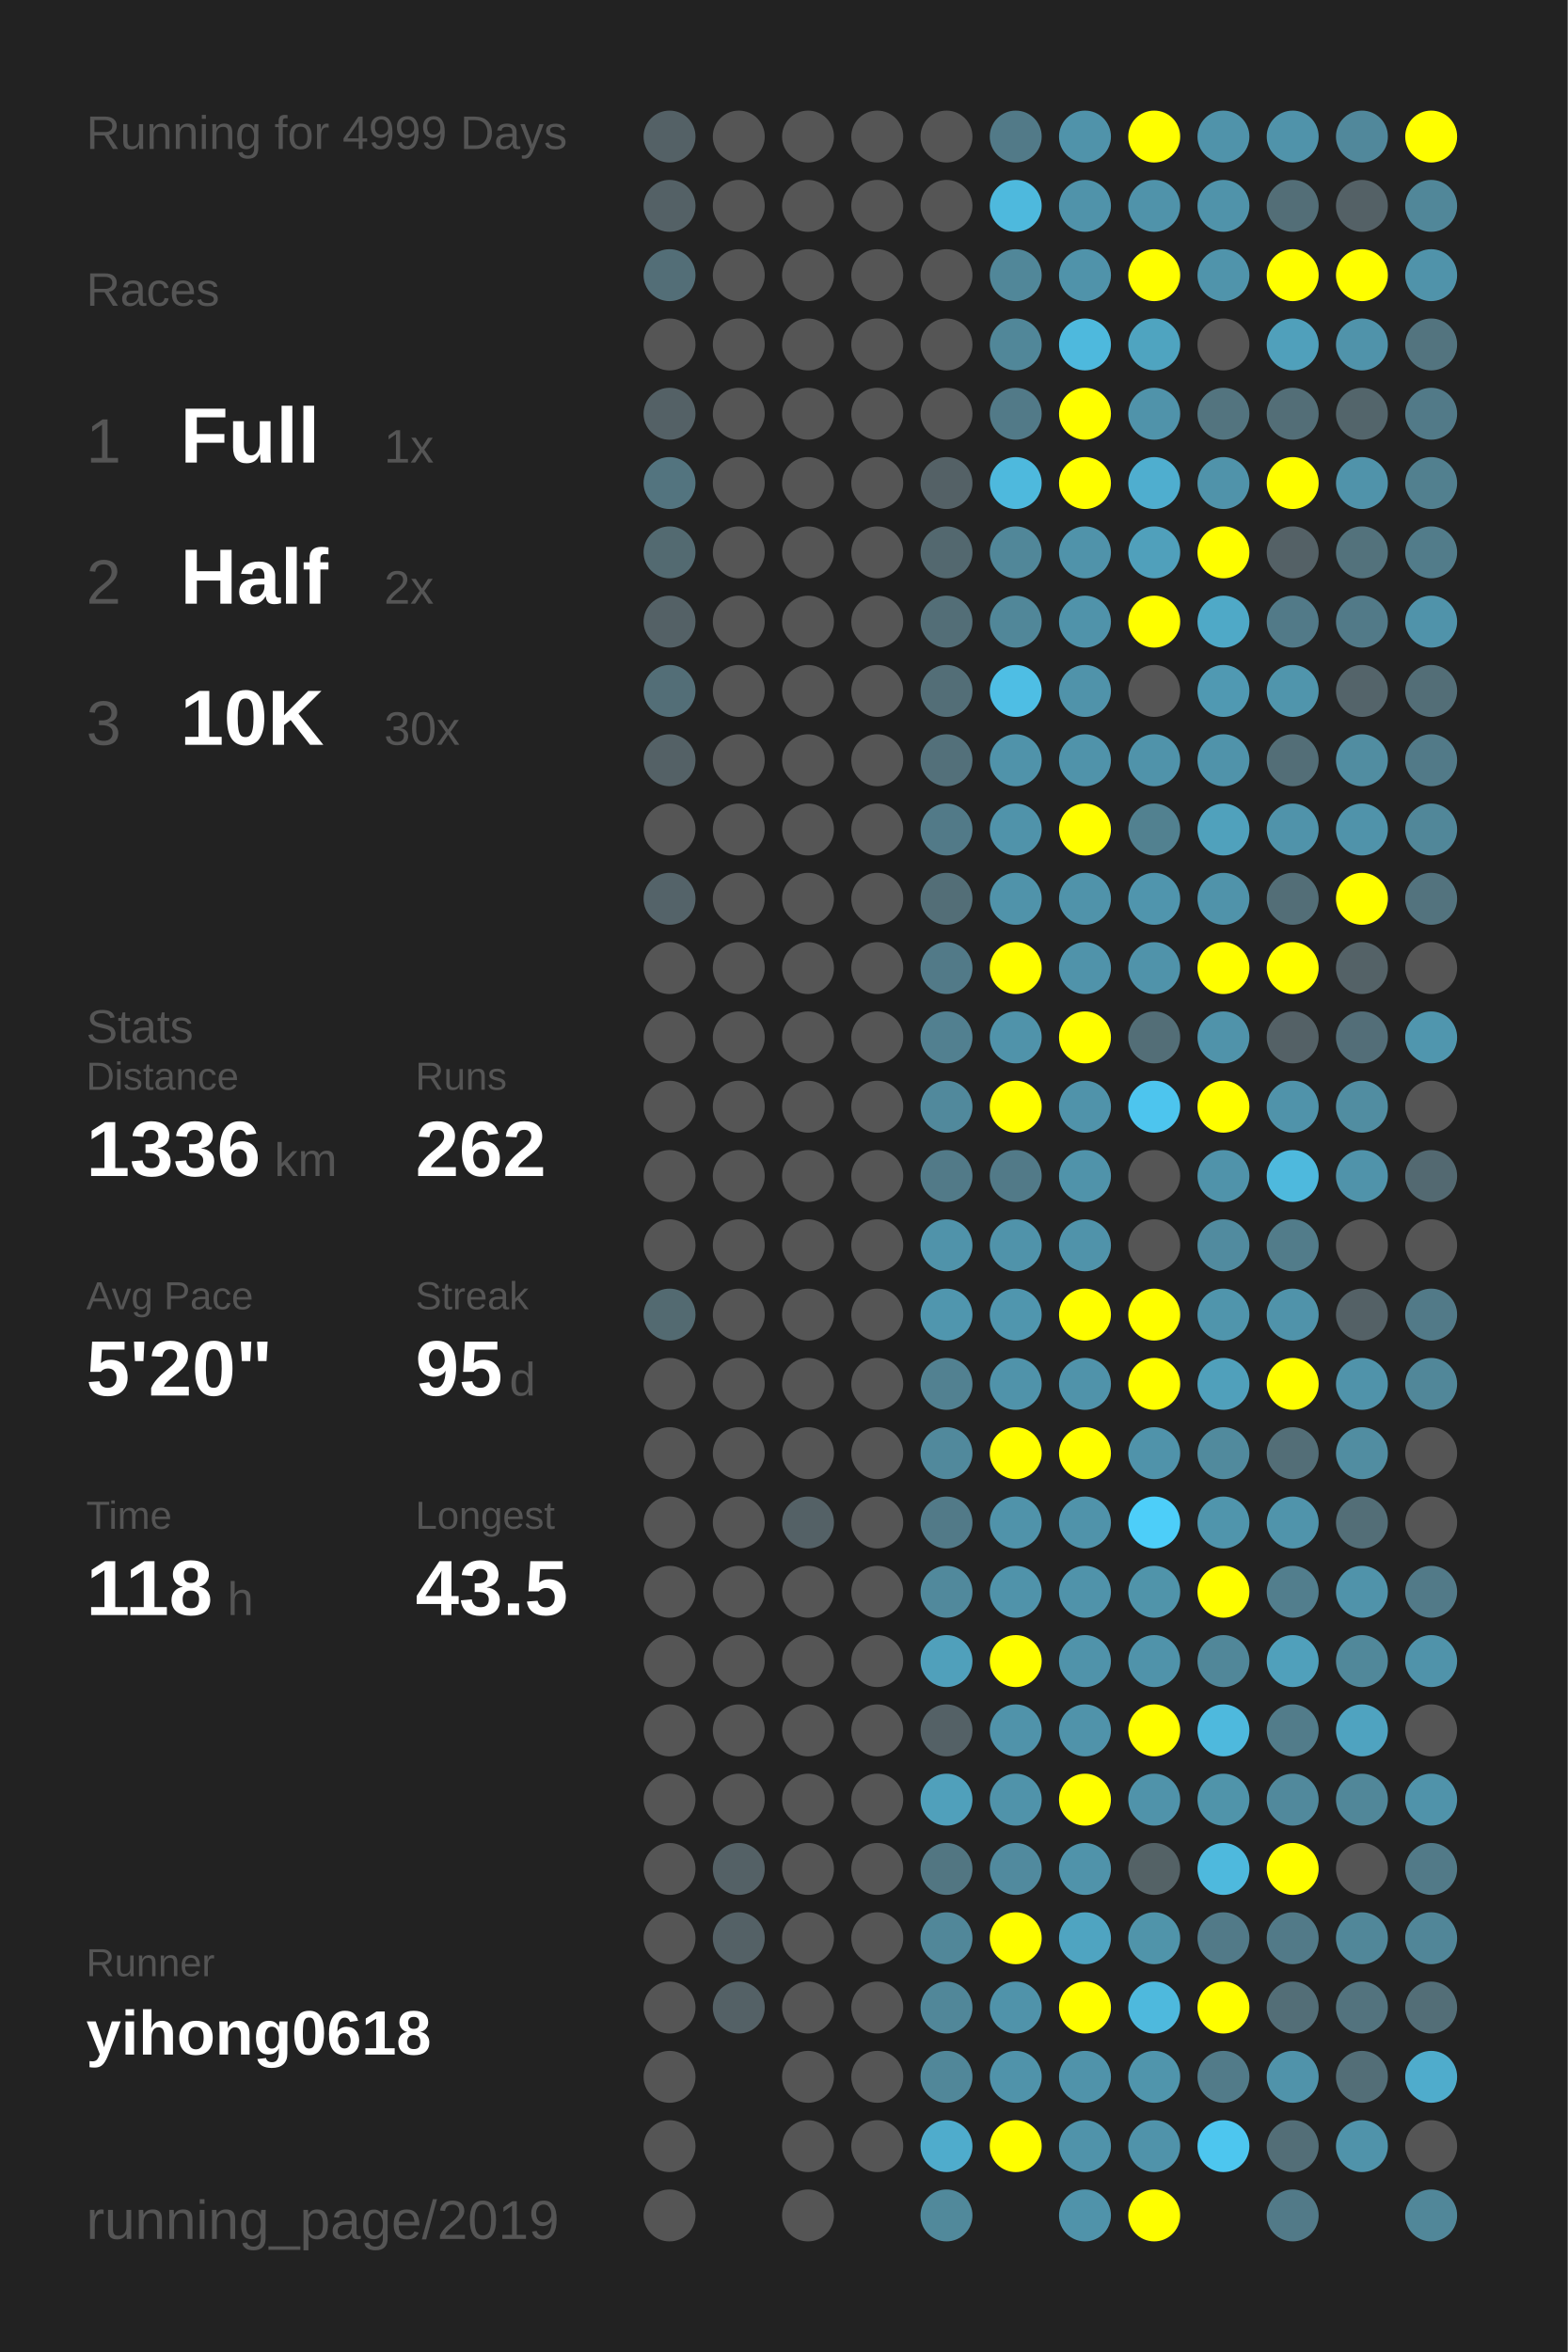
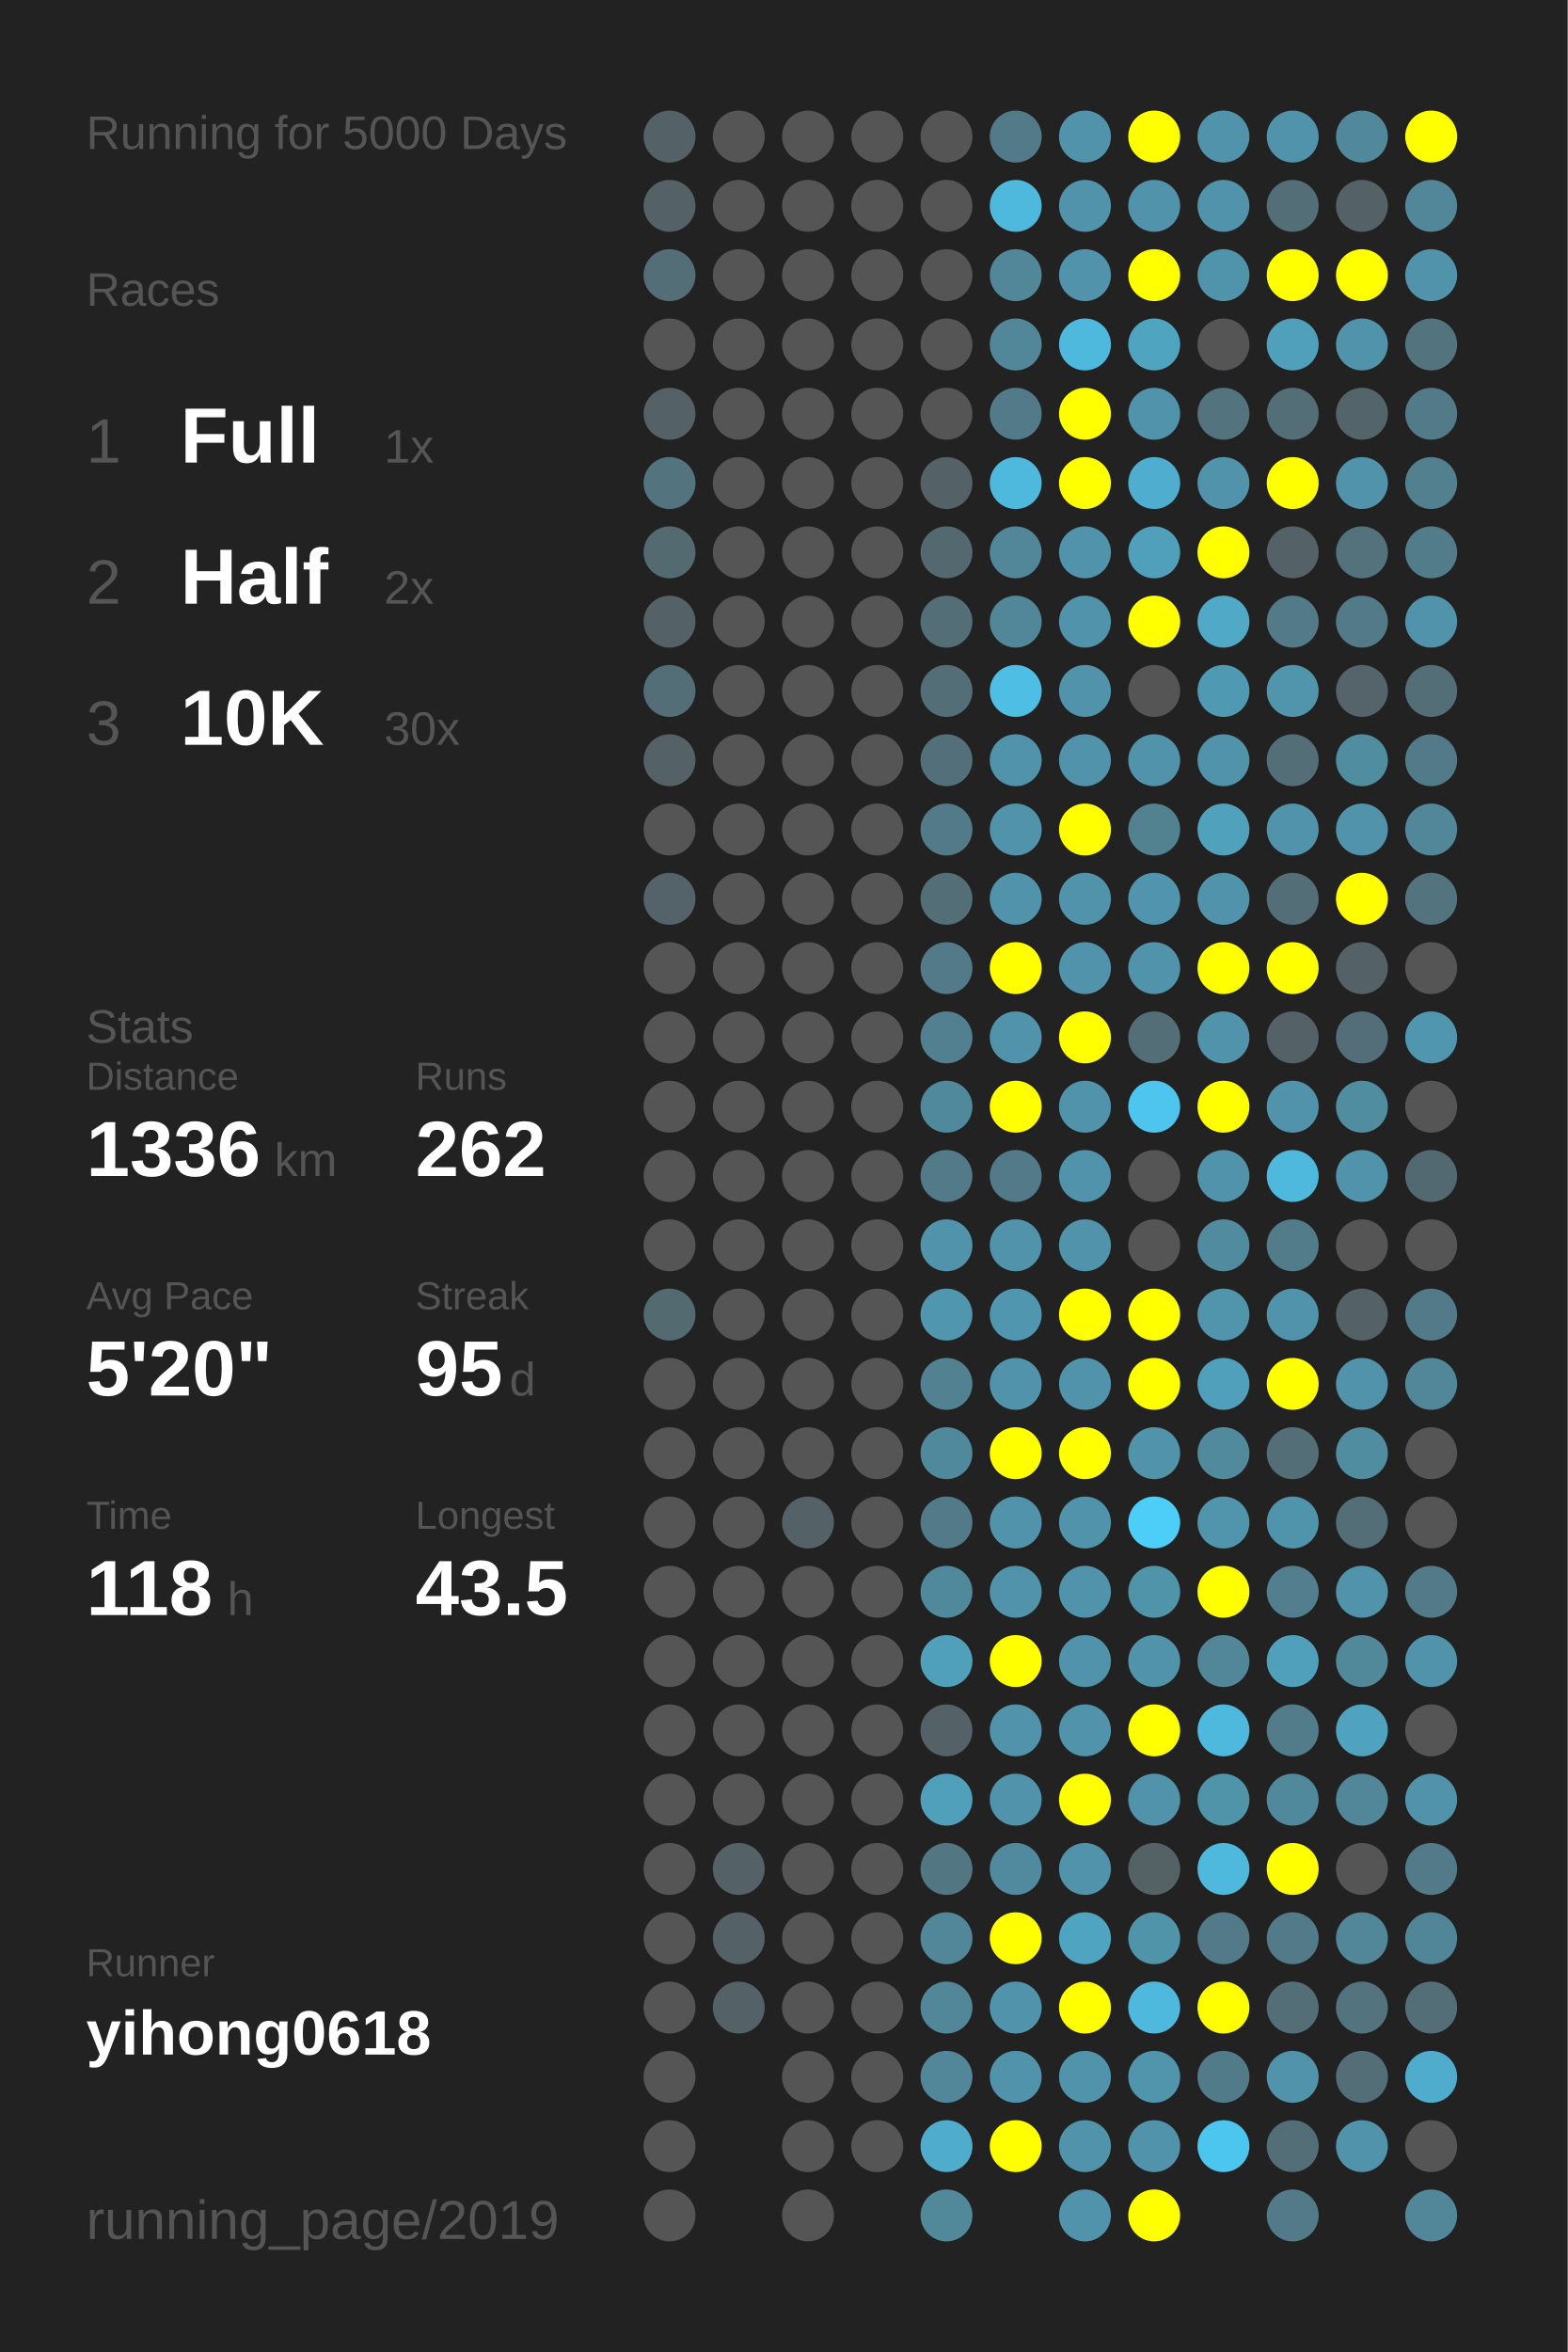
<svg xmlns="http://www.w3.org/2000/svg" baseProfile="full" height="300mm" version="1.1" viewBox="0,0,200,300" width="200mm">
  <defs />
  <rect fill="#222222" height="300" width="200" x="0" y="0" />
-   <text fill="#555555" style="font-size:6px; font-family:Arial;" x="11" y="19">Running for 4999 Days</text>
+   <text fill="#555555" style="font-size:6px; font-family:Arial;" x="11" y="19">Running for 5000 Days</text>
  <text fill="#555555" style="font-size:6px; font-family:Arial;" x="11" y="39">Races</text>
  <text fill="#555555" style="font-size:8px; font-family:Arial;" x="11" y="59">1</text>
  <text fill="#FFFFFF" style="font-size:10px; font-family:Arial; font-weight:bold;" x="23" y="59">Full</text>
  <text fill="#555555" style="font-size:6px; font-family:Arial;" x="49" y="59">1x</text>
  <text fill="#555555" style="font-size:8px; font-family:Arial;" x="11" y="77">2</text>
  <text fill="#FFFFFF" style="font-size:10px; font-family:Arial; font-weight:bold;" x="23" y="77">Half</text>
  <text fill="#555555" style="font-size:6px; font-family:Arial;" x="49" y="77">2x</text>
  <text fill="#555555" style="font-size:8px; font-family:Arial;" x="11" y="95">3</text>
  <text fill="#FFFFFF" style="font-size:10px; font-family:Arial; font-weight:bold;" x="23" y="95">10K</text>
  <text fill="#555555" style="font-size:6px; font-family:Arial;" x="49" y="95">30x</text>
  <text fill="#555555" style="font-size:6px; font-family:Arial;" x="11" y="133">Stats</text>
  <text fill="#555555" style="font-size:5px; font-family:Arial;" x="11" y="139">Distance</text>
  <text fill="#FFFFFF" style="font-size:10px; font-family:Arial; font-weight:bold;" x="11" y="150">1336</text>
  <text fill="#555555" style="font-size:6px; font-family:Arial;" x="35" y="150">km</text>
  <text fill="#555555" style="font-size:5px; font-family:Arial;" x="53" y="139">Runs</text>
  <text fill="#FFFFFF" style="font-size:10px; font-family:Arial; font-weight:bold;" x="53" y="150">262</text>
  <text fill="#555555" style="font-size:5px; font-family:Arial;" x="11" y="167">Avg Pace</text>
  <text fill="#FFFFFF" style="font-size:10px; font-family:Arial; font-weight:bold;" x="11" y="178">5'20"</text>
  <text fill="#555555" style="font-size:5px; font-family:Arial;" x="53" y="167">Streak</text>
  <text fill="#FFFFFF" style="font-size:10px; font-family:Arial; font-weight:bold;" x="53" y="178">95</text>
  <text fill="#555555" style="font-size:6px; font-family:Arial;" x="65" y="178">d</text>
  <text fill="#555555" style="font-size:5px; font-family:Arial;" x="11" y="195">Time</text>
  <text fill="#FFFFFF" style="font-size:10px; font-family:Arial; font-weight:bold;" x="11" y="206">118</text>
  <text fill="#555555" style="font-size:6px; font-family:Arial;" x="29" y="206">h</text>
  <text fill="#555555" style="font-size:5px; font-family:Arial;" x="53" y="195">Longest</text>
  <text fill="#FFFFFF" style="font-size:10px; font-family:Arial; font-weight:bold;" x="53" y="206">43.5</text>
  <text fill="#555555" style="font-size:5px; font-family:Arial;" x="11" y="252.065">Runner</text>
  <text fill="#FFFFFF" style="font-size:8px; font-family:Arial; font-weight:bold;" x="11" y="262.065">yihong0618</text>
  <text fill="#555555" style="font-size:7px; font-family:Arial;" x="11" y="285.581">running_page/2019</text>
  <circle cx="85.417" cy="17.419" fill="#546166" r="3.312" />
  <circle cx="85.417" cy="26.258" fill="#546166" r="3.312" />
  <circle cx="85.417" cy="35.097" fill="#536e77" r="3.312" />
  <circle cx="85.417" cy="43.935" fill="#555555" r="3.312" />
  <circle cx="85.417" cy="52.774" fill="#546166" r="3.312" />
  <circle cx="85.417" cy="61.613" fill="#53747f" r="3.312" />
  <circle cx="85.417" cy="70.452" fill="#536a71" r="3.312" />
  <circle cx="85.417" cy="79.29" fill="#546166" r="3.312" />
  <circle cx="85.417" cy="88.129" fill="#536e77" r="3.312" />
  <circle cx="85.417" cy="96.968" fill="#546166" r="3.312" />
  <circle cx="85.417" cy="105.806" fill="#555555" r="3.312" />
  <circle cx="85.417" cy="114.645" fill="#546369" r="3.312" />
  <circle cx="85.417" cy="123.484" fill="#555555" r="3.312" />
  <circle cx="85.417" cy="132.323" fill="#555555" r="3.312" />
  <circle cx="85.417" cy="141.161" fill="#555555" r="3.312" />
  <circle cx="85.417" cy="150" fill="#555555" r="3.312" />
  <circle cx="85.417" cy="158.839" fill="#555555" r="3.312" />
  <circle cx="85.417" cy="167.677" fill="#536a71" r="3.312" />
  <circle cx="85.417" cy="176.516" fill="#555555" r="3.312" />
  <circle cx="85.417" cy="185.355" fill="#555555" r="3.312" />
  <circle cx="85.417" cy="194.194" fill="#555555" r="3.312" />
  <circle cx="85.417" cy="203.032" fill="#555555" r="3.312" />
  <circle cx="85.417" cy="211.871" fill="#555555" r="3.312" />
  <circle cx="85.417" cy="220.71" fill="#555555" r="3.312" />
  <circle cx="85.417" cy="229.548" fill="#555555" r="3.312" />
  <circle cx="85.417" cy="238.387" fill="#555555" r="3.312" />
  <circle cx="85.417" cy="247.226" fill="#555555" r="3.312" />
  <circle cx="85.417" cy="256.065" fill="#555555" r="3.312" />
  <circle cx="85.417" cy="264.903" fill="#555555" r="3.312" />
  <circle cx="85.417" cy="273.742" fill="#555555" r="3.312" />
  <circle cx="85.417" cy="282.581" fill="#555555" r="3.312" />
  <circle cx="94.25" cy="17.419" fill="#555555" r="3.312" />
  <circle cx="94.25" cy="26.258" fill="#555555" r="3.312" />
  <circle cx="94.25" cy="35.097" fill="#555555" r="3.312" />
  <circle cx="94.25" cy="43.935" fill="#555555" r="3.312" />
  <circle cx="94.25" cy="52.774" fill="#555555" r="3.312" />
  <circle cx="94.25" cy="61.613" fill="#555555" r="3.312" />
  <circle cx="94.25" cy="70.452" fill="#555555" r="3.312" />
  <circle cx="94.25" cy="79.29" fill="#555555" r="3.312" />
  <circle cx="94.25" cy="88.129" fill="#555555" r="3.312" />
  <circle cx="94.25" cy="96.968" fill="#555555" r="3.312" />
  <circle cx="94.25" cy="105.806" fill="#555555" r="3.312" />
  <circle cx="94.25" cy="114.645" fill="#555555" r="3.312" />
  <circle cx="94.25" cy="123.484" fill="#555555" r="3.312" />
  <circle cx="94.25" cy="132.323" fill="#555555" r="3.312" />
  <circle cx="94.25" cy="141.161" fill="#555555" r="3.312" />
  <circle cx="94.25" cy="150" fill="#555555" r="3.312" />
  <circle cx="94.25" cy="158.839" fill="#555555" r="3.312" />
  <circle cx="94.25" cy="167.677" fill="#555555" r="3.312" />
  <circle cx="94.25" cy="176.516" fill="#555555" r="3.312" />
  <circle cx="94.25" cy="185.355" fill="#555555" r="3.312" />
  <circle cx="94.25" cy="194.194" fill="#555555" r="3.312" />
  <circle cx="94.25" cy="203.032" fill="#555555" r="3.312" />
  <circle cx="94.25" cy="211.871" fill="#555555" r="3.312" />
  <circle cx="94.25" cy="220.71" fill="#555555" r="3.312" />
  <circle cx="94.25" cy="229.548" fill="#555555" r="3.312" />
  <circle cx="94.25" cy="238.387" fill="#546166" r="3.312" />
  <circle cx="94.25" cy="247.226" fill="#546166" r="3.312" />
  <circle cx="94.25" cy="256.065" fill="#546166" r="3.312" />
  <circle cx="103.083" cy="17.419" fill="#555555" r="3.312" />
  <circle cx="103.083" cy="26.258" fill="#555555" r="3.312" />
  <circle cx="103.083" cy="35.097" fill="#555555" r="3.312" />
  <circle cx="103.083" cy="43.935" fill="#555555" r="3.312" />
  <circle cx="103.083" cy="52.774" fill="#555555" r="3.312" />
  <circle cx="103.083" cy="61.613" fill="#555555" r="3.312" />
  <circle cx="103.083" cy="70.452" fill="#555555" r="3.312" />
  <circle cx="103.083" cy="79.29" fill="#555555" r="3.312" />
  <circle cx="103.083" cy="88.129" fill="#555555" r="3.312" />
  <circle cx="103.083" cy="96.968" fill="#555555" r="3.312" />
  <circle cx="103.083" cy="105.806" fill="#555555" r="3.312" />
  <circle cx="103.083" cy="114.645" fill="#555555" r="3.312" />
  <circle cx="103.083" cy="123.484" fill="#555555" r="3.312" />
  <circle cx="103.083" cy="132.323" fill="#555555" r="3.312" />
  <circle cx="103.083" cy="141.161" fill="#555555" r="3.312" />
  <circle cx="103.083" cy="150" fill="#555555" r="3.312" />
  <circle cx="103.083" cy="158.839" fill="#555555" r="3.312" />
  <circle cx="103.083" cy="167.677" fill="#555555" r="3.312" />
  <circle cx="103.083" cy="176.516" fill="#555555" r="3.312" />
  <circle cx="103.083" cy="185.355" fill="#555555" r="3.312" />
  <circle cx="103.083" cy="194.194" fill="#546166" r="3.312" />
  <circle cx="103.083" cy="203.032" fill="#555555" r="3.312" />
  <circle cx="103.083" cy="211.871" fill="#555555" r="3.312" />
  <circle cx="103.083" cy="220.71" fill="#555555" r="3.312" />
  <circle cx="103.083" cy="229.548" fill="#555555" r="3.312" />
  <circle cx="103.083" cy="238.387" fill="#555555" r="3.312" />
  <circle cx="103.083" cy="247.226" fill="#555555" r="3.312" />
  <circle cx="103.083" cy="256.065" fill="#555555" r="3.312" />
  <circle cx="103.083" cy="264.903" fill="#555555" r="3.312" />
  <circle cx="103.083" cy="273.742" fill="#555555" r="3.312" />
  <circle cx="103.083" cy="282.581" fill="#555555" r="3.312" />
  <circle cx="111.917" cy="17.419" fill="#555555" r="3.312" />
  <circle cx="111.917" cy="26.258" fill="#555555" r="3.312" />
  <circle cx="111.917" cy="35.097" fill="#555555" r="3.312" />
  <circle cx="111.917" cy="43.935" fill="#555555" r="3.312" />
  <circle cx="111.917" cy="52.774" fill="#555555" r="3.312" />
  <circle cx="111.917" cy="61.613" fill="#555555" r="3.312" />
  <circle cx="111.917" cy="70.452" fill="#555555" r="3.312" />
  <circle cx="111.917" cy="79.29" fill="#555555" r="3.312" />
  <circle cx="111.917" cy="88.129" fill="#555555" r="3.312" />
  <circle cx="111.917" cy="96.968" fill="#555555" r="3.312" />
  <circle cx="111.917" cy="105.806" fill="#555555" r="3.312" />
  <circle cx="111.917" cy="114.645" fill="#555555" r="3.312" />
  <circle cx="111.917" cy="123.484" fill="#555555" r="3.312" />
  <circle cx="111.917" cy="132.323" fill="#555555" r="3.312" />
  <circle cx="111.917" cy="141.161" fill="#555555" r="3.312" />
  <circle cx="111.917" cy="150" fill="#555555" r="3.312" />
  <circle cx="111.917" cy="158.839" fill="#555555" r="3.312" />
  <circle cx="111.917" cy="167.677" fill="#555555" r="3.312" />
  <circle cx="111.917" cy="176.516" fill="#555555" r="3.312" />
  <circle cx="111.917" cy="185.355" fill="#555555" r="3.312" />
  <circle cx="111.917" cy="194.194" fill="#555555" r="3.312" />
  <circle cx="111.917" cy="203.032" fill="#555555" r="3.312" />
  <circle cx="111.917" cy="211.871" fill="#555555" r="3.312" />
  <circle cx="111.917" cy="220.71" fill="#555555" r="3.312" />
  <circle cx="111.917" cy="229.548" fill="#555555" r="3.312" />
  <circle cx="111.917" cy="238.387" fill="#555555" r="3.312" />
  <circle cx="111.917" cy="247.226" fill="#555555" r="3.312" />
  <circle cx="111.917" cy="256.065" fill="#555555" r="3.312" />
  <circle cx="111.917" cy="264.903" fill="#555555" r="3.312" />
  <circle cx="111.917" cy="273.742" fill="#555555" r="3.312" />
  <circle cx="120.75" cy="17.419" fill="#555555" r="3.312" />
  <circle cx="120.75" cy="26.258" fill="#555555" r="3.312" />
  <circle cx="120.75" cy="35.097" fill="#555555" r="3.312" />
  <circle cx="120.75" cy="43.935" fill="#555555" r="3.312" />
  <circle cx="120.75" cy="52.774" fill="#555555" r="3.312" />
  <circle cx="120.75" cy="61.613" fill="#546166" r="3.312" />
  <circle cx="120.75" cy="70.452" fill="#53686f" r="3.312" />
  <circle cx="120.75" cy="79.29" fill="#536e77" r="3.312" />
  <circle cx="120.75" cy="88.129" fill="#536e77" r="3.312" />
  <circle cx="120.75" cy="96.968" fill="#53707a" r="3.312" />
  <circle cx="120.75" cy="105.806" fill="#527a88" r="3.312" />
  <circle cx="120.75" cy="114.645" fill="#536e77" r="3.312" />
  <circle cx="120.75" cy="123.484" fill="#527a88" r="3.312" />
  <circle cx="120.75" cy="132.323" fill="#528090" r="3.312" />
  <circle cx="120.75" cy="141.161" fill="#51899c" r="3.312" />
  <circle cx="120.75" cy="150" fill="#527a88" r="3.312" />
  <circle cx="120.75" cy="158.839" fill="#5093aa" r="3.312" />
  <circle cx="120.75" cy="167.677" fill="#5096ae" r="3.312" />
  <circle cx="120.75" cy="176.516" fill="#528191" r="3.312" />
  <circle cx="120.75" cy="185.355" fill="#51899c" r="3.312" />
  <circle cx="120.75" cy="194.194" fill="#527a88" r="3.312" />
  <circle cx="120.75" cy="203.032" fill="#51899c" r="3.312" />
  <circle cx="120.75" cy="211.871" fill="#50a0bb" r="3.312" />
  <circle cx="120.75" cy="220.71" fill="#546166" r="3.312" />
  <circle cx="120.75" cy="229.548" fill="#50a0bb" r="3.312" />
  <circle cx="120.75" cy="238.387" fill="#527682" r="3.312" />
  <circle cx="120.75" cy="247.226" fill="#518799" r="3.312" />
  <circle cx="120.75" cy="256.065" fill="#518799" r="3.312" />
  <circle cx="120.75" cy="264.903" fill="#518799" r="3.312" />
  <circle cx="120.75" cy="273.742" fill="#4faccc" r="3.312" />
  <circle cx="120.75" cy="282.581" fill="#51899b" r="3.312" />
  <circle cx="129.583" cy="17.419" fill="#527a88" r="3.312" />
  <circle cx="129.583" cy="26.258" fill="#4eb9dd" r="3.312" />
  <circle cx="129.583" cy="35.097" fill="#518799" r="3.312" />
  <circle cx="129.583" cy="43.935" fill="#518799" r="3.312" />
  <circle cx="129.583" cy="52.774" fill="#527a88" r="3.312" />
  <circle cx="129.583" cy="61.613" fill="#4eb9dd" r="3.312" />
  <circle cx="129.583" cy="70.452" fill="#518799" r="3.312" />
  <circle cx="129.583" cy="79.29" fill="#518799" r="3.312" />
  <circle cx="129.583" cy="88.129" fill="#4ebee4" r="3.312" />
  <circle cx="129.583" cy="96.968" fill="#5093aa" r="3.312" />
  <circle cx="129.583" cy="105.806" fill="#5093aa" r="3.312" />
  <circle cx="129.583" cy="114.645" fill="#5093aa" r="3.312" />
  <circle cx="129.583" cy="123.484" fill="#FFFF00" r="3.312" />
  <circle cx="129.583" cy="132.323" fill="#5093aa" r="3.312" />
  <circle cx="129.583" cy="141.161" fill="#FFFF00" r="3.312" />
  <circle cx="129.583" cy="150" fill="#527a88" r="3.312" />
  <circle cx="129.583" cy="158.839" fill="#5093aa" r="3.312" />
  <circle cx="129.583" cy="167.677" fill="#5096ae" r="3.312" />
  <circle cx="129.583" cy="176.516" fill="#5093aa" r="3.312" />
  <circle cx="129.583" cy="185.355" fill="#FFFF00" r="3.312" />
  <circle cx="129.583" cy="194.194" fill="#5093aa" r="3.312" />
  <circle cx="129.583" cy="203.032" fill="#5093aa" r="3.312" />
  <circle cx="129.583" cy="211.871" fill="#FFFF00" r="3.312" />
  <circle cx="129.583" cy="220.71" fill="#5093aa" r="3.312" />
  <circle cx="129.583" cy="229.548" fill="#5093aa" r="3.312" />
  <circle cx="129.583" cy="238.387" fill="#518a9e" r="3.312" />
  <circle cx="129.583" cy="247.226" fill="#FFFF00" r="3.312" />
  <circle cx="129.583" cy="256.065" fill="#5093aa" r="3.312" />
  <circle cx="129.583" cy="264.903" fill="#5093aa" r="3.312" />
  <circle cx="129.583" cy="273.742" fill="#FFFF00" r="3.312" />
  <circle cx="138.417" cy="17.419" fill="#5093aa" r="3.312" />
  <circle cx="138.417" cy="26.258" fill="#5093aa" r="3.312" />
  <circle cx="138.417" cy="35.097" fill="#5093aa" r="3.312" />
  <circle cx="138.417" cy="43.935" fill="#4eb9dd" r="3.312" />
  <circle cx="138.417" cy="52.774" fill="#FFFF00" r="3.312" />
  <circle cx="138.417" cy="61.613" fill="#FFFF00" r="3.312" />
  <circle cx="138.417" cy="70.452" fill="#5093aa" r="3.312" />
  <circle cx="138.417" cy="79.29" fill="#5093aa" r="3.312" />
  <circle cx="138.417" cy="88.129" fill="#5093aa" r="3.312" />
  <circle cx="138.417" cy="96.968" fill="#5093aa" r="3.312" />
  <circle cx="138.417" cy="105.806" fill="#FFFF00" r="3.312" />
  <circle cx="138.417" cy="114.645" fill="#5093aa" r="3.312" />
  <circle cx="138.417" cy="123.484" fill="#5093aa" r="3.312" />
  <circle cx="138.417" cy="132.323" fill="#FFFF00" r="3.312" />
  <circle cx="138.417" cy="141.161" fill="#5093aa" r="3.312" />
  <circle cx="138.417" cy="150" fill="#5093aa" r="3.312" />
  <circle cx="138.417" cy="158.839" fill="#5093aa" r="3.312" />
  <circle cx="138.417" cy="167.677" fill="#FFFF00" r="3.312" />
  <circle cx="138.417" cy="176.516" fill="#5093aa" r="3.312" />
  <circle cx="138.417" cy="185.355" fill="#FFFF00" r="3.312" />
  <circle cx="138.417" cy="194.194" fill="#5093aa" r="3.312" />
  <circle cx="138.417" cy="203.032" fill="#5093aa" r="3.312" />
  <circle cx="138.417" cy="211.871" fill="#5093aa" r="3.312" />
  <circle cx="138.417" cy="220.71" fill="#5093aa" r="3.312" />
  <circle cx="138.417" cy="229.548" fill="#FFFF00" r="3.312" />
  <circle cx="138.417" cy="238.387" fill="#5093aa" r="3.312" />
  <circle cx="138.417" cy="247.226" fill="#4fa4c1" r="3.312" />
  <circle cx="138.417" cy="256.065" fill="#FFFF00" r="3.312" />
  <circle cx="138.417" cy="264.903" fill="#5093aa" r="3.312" />
  <circle cx="138.417" cy="273.742" fill="#5093aa" r="3.312" />
  <circle cx="138.417" cy="282.581" fill="#5093aa" r="3.312" />
  <circle cx="147.25" cy="17.419" fill="#FFFF00" r="3.312" />
  <circle cx="147.25" cy="26.258" fill="#5093aa" r="3.312" />
  <circle cx="147.25" cy="35.097" fill="#FFFF00" r="3.312" />
  <circle cx="147.25" cy="43.935" fill="#4fa4c0" r="3.312" />
  <circle cx="147.25" cy="52.774" fill="#5093aa" r="3.312" />
  <circle cx="147.25" cy="61.613" fill="#4faecf" r="3.312" />
  <circle cx="147.25" cy="70.452" fill="#50a0bb" r="3.312" />
  <circle cx="147.25" cy="79.29" fill="#FFFF00" r="3.312" />
  <circle cx="147.25" cy="88.129" fill="#555555" r="3.312" />
  <circle cx="147.25" cy="96.968" fill="#5093aa" r="3.312" />
  <circle cx="147.25" cy="105.806" fill="#528190" r="3.312" />
  <circle cx="147.25" cy="114.645" fill="#5095ad" r="3.312" />
  <circle cx="147.25" cy="123.484" fill="#5093aa" r="3.312" />
  <circle cx="147.25" cy="132.323" fill="#536e77" r="3.312" />
  <circle cx="147.25" cy="141.161" fill="#4dc5ee" r="3.312" />
  <circle cx="147.25" cy="150" fill="#555555" r="3.312" />
  <circle cx="147.25" cy="158.839" fill="#555555" r="3.312" />
  <circle cx="147.25" cy="167.677" fill="#FFFF00" r="3.312" />
  <circle cx="147.25" cy="176.516" fill="#FFFF00" r="3.312" />
  <circle cx="147.25" cy="185.355" fill="#5093aa" r="3.312" />
  <circle cx="147.25" cy="194.194" fill="#4dcef9" r="3.312" />
  <circle cx="147.25" cy="203.032" fill="#5094aa" r="3.312" />
  <circle cx="147.25" cy="211.871" fill="#5093aa" r="3.312" />
  <circle cx="147.25" cy="220.71" fill="#FFFF00" r="3.312" />
  <circle cx="147.25" cy="229.548" fill="#5093aa" r="3.312" />
  <circle cx="147.25" cy="238.387" fill="#546266" r="3.312" />
  <circle cx="147.25" cy="247.226" fill="#5094aa" r="3.312" />
  <circle cx="147.25" cy="256.065" fill="#4eb9dd" r="3.312" />
  <circle cx="147.25" cy="264.903" fill="#5095ac" r="3.312" />
  <circle cx="147.25" cy="273.742" fill="#5093aa" r="3.312" />
  <circle cx="147.25" cy="282.581" fill="#FFFF00" r="3.312" />
  <circle cx="156.083" cy="17.419" fill="#5093aa" r="3.312" />
  <circle cx="156.083" cy="26.258" fill="#5093aa" r="3.312" />
  <circle cx="156.083" cy="35.097" fill="#5094ab" r="3.312" />
  <circle cx="156.083" cy="43.935" fill="#555555" r="3.312" />
  <circle cx="156.083" cy="52.774" fill="#53747f" r="3.312" />
  <circle cx="156.083" cy="61.613" fill="#5093aa" r="3.312" />
  <circle cx="156.083" cy="70.452" fill="#FFFF00" r="3.312" />
  <circle cx="156.083" cy="79.29" fill="#4fa9c7" r="3.312" />
  <circle cx="156.083" cy="88.129" fill="#5099b2" r="3.312" />
  <circle cx="156.083" cy="96.968" fill="#5093aa" r="3.312" />
  <circle cx="156.083" cy="105.806" fill="#50a1bc" r="3.312" />
  <circle cx="156.083" cy="114.645" fill="#5093aa" r="3.312" />
  <circle cx="156.083" cy="123.484" fill="#FFFF00" r="3.312" />
  <circle cx="156.083" cy="132.323" fill="#5093aa" r="3.312" />
  <circle cx="156.083" cy="141.161" fill="#FFFF00" r="3.312" />
  <circle cx="156.083" cy="150" fill="#5093aa" r="3.312" />
  <circle cx="156.083" cy="158.839" fill="#518b9f" r="3.312" />
  <circle cx="156.083" cy="167.677" fill="#5095ac" r="3.312" />
  <circle cx="156.083" cy="176.516" fill="#50a0bb" r="3.312" />
  <circle cx="156.083" cy="185.355" fill="#518a9d" r="3.312" />
  <circle cx="156.083" cy="194.194" fill="#5095ac" r="3.312" />
  <circle cx="156.083" cy="203.032" fill="#FFFF00" r="3.312" />
  <circle cx="156.083" cy="211.871" fill="#518799" r="3.312" />
  <circle cx="156.083" cy="220.71" fill="#4eb9dd" r="3.312" />
  <circle cx="156.083" cy="229.548" fill="#5094aa" r="3.312" />
  <circle cx="156.083" cy="238.387" fill="#4eb9dd" r="3.312" />
  <circle cx="156.083" cy="247.226" fill="#527a88" r="3.312" />
  <circle cx="156.083" cy="256.065" fill="#FFFF00" r="3.312" />
  <circle cx="156.083" cy="264.903" fill="#527b89" r="3.312" />
  <circle cx="156.083" cy="273.742" fill="#4dc6ef" r="3.312" />
  <circle cx="164.917" cy="17.419" fill="#5093aa" r="3.312" />
  <circle cx="164.917" cy="26.258" fill="#536e77" r="3.312" />
  <circle cx="164.917" cy="35.097" fill="#FFFF00" r="3.312" />
  <circle cx="164.917" cy="43.935" fill="#50a0bb" r="3.312" />
  <circle cx="164.917" cy="52.774" fill="#536e77" r="3.312" />
  <circle cx="164.917" cy="61.613" fill="#FFFF00" r="3.312" />
  <circle cx="164.917" cy="70.452" fill="#546166" r="3.312" />
  <circle cx="164.917" cy="79.29" fill="#527a88" r="3.312" />
  <circle cx="164.917" cy="88.129" fill="#5095ac" r="3.312" />
  <circle cx="164.917" cy="96.968" fill="#536e77" r="3.312" />
  <circle cx="164.917" cy="105.806" fill="#5093aa" r="3.312" />
  <circle cx="164.917" cy="114.645" fill="#536e77" r="3.312" />
  <circle cx="164.917" cy="123.484" fill="#FFFF00" r="3.312" />
  <circle cx="164.917" cy="132.323" fill="#546166" r="3.312" />
  <circle cx="164.917" cy="141.161" fill="#5093aa" r="3.312" />
  <circle cx="164.917" cy="150" fill="#4eb9dd" r="3.312" />
  <circle cx="164.917" cy="158.839" fill="#527c8a" r="3.312" />
  <circle cx="164.917" cy="167.677" fill="#5093aa" r="3.312" />
  <circle cx="164.917" cy="176.516" fill="#FFFF00" r="3.312" />
  <circle cx="164.917" cy="185.355" fill="#536e77" r="3.312" />
  <circle cx="164.917" cy="194.194" fill="#5094ab" r="3.312" />
  <circle cx="164.917" cy="203.032" fill="#527e8d" r="3.312" />
  <circle cx="164.917" cy="211.871" fill="#50a0bb" r="3.312" />
  <circle cx="164.917" cy="220.71" fill="#527c8a" r="3.312" />
  <circle cx="164.917" cy="229.548" fill="#51899c" r="3.312" />
  <circle cx="164.917" cy="238.387" fill="#FFFF00" r="3.312" />
  <circle cx="164.917" cy="247.226" fill="#527a88" r="3.312" />
  <circle cx="164.917" cy="256.065" fill="#536e77" r="3.312" />
  <circle cx="164.917" cy="264.903" fill="#5093aa" r="3.312" />
  <circle cx="164.917" cy="273.742" fill="#536e77" r="3.312" />
  <circle cx="164.917" cy="282.581" fill="#527a88" r="3.312" />
  <circle cx="173.75" cy="17.419" fill="#51889b" r="3.312" />
  <circle cx="173.75" cy="26.258" fill="#546166" r="3.312" />
  <circle cx="173.75" cy="35.097" fill="#FFFF00" r="3.312" />
  <circle cx="173.75" cy="43.935" fill="#5093aa" r="3.312" />
  <circle cx="173.75" cy="52.774" fill="#53656b" r="3.312" />
  <circle cx="173.75" cy="61.613" fill="#5093aa" r="3.312" />
  <circle cx="173.75" cy="70.452" fill="#53727c" r="3.312" />
  <circle cx="173.75" cy="79.29" fill="#527a88" r="3.312" />
  <circle cx="173.75" cy="88.129" fill="#54646a" r="3.312" />
  <circle cx="173.75" cy="96.968" fill="#518da1" r="3.312" />
  <circle cx="173.75" cy="105.806" fill="#5093aa" r="3.312" />
  <circle cx="173.75" cy="114.645" fill="#FFFF00" r="3.312" />
  <circle cx="173.75" cy="123.484" fill="#546267" r="3.312" />
  <circle cx="173.75" cy="132.323" fill="#536e78" r="3.312" />
  <circle cx="173.75" cy="141.161" fill="#518da1" r="3.312" />
  <circle cx="173.75" cy="150" fill="#5093aa" r="3.312" />
  <circle cx="173.75" cy="158.839" fill="#555555" r="3.312" />
  <circle cx="173.75" cy="167.677" fill="#546166" r="3.312" />
  <circle cx="173.75" cy="176.516" fill="#5093aa" r="3.312" />
  <circle cx="173.75" cy="185.355" fill="#518da1" r="3.312" />
  <circle cx="173.75" cy="194.194" fill="#536e77" r="3.312" />
  <circle cx="173.75" cy="203.032" fill="#5093aa" r="3.312" />
  <circle cx="173.75" cy="211.871" fill="#51889a" r="3.312" />
  <circle cx="173.75" cy="220.71" fill="#4fa3c0" r="3.312" />
  <circle cx="173.75" cy="229.548" fill="#518799" r="3.312" />
  <circle cx="173.75" cy="238.387" fill="#555555" r="3.312" />
  <circle cx="173.75" cy="247.226" fill="#518799" r="3.312" />
  <circle cx="173.75" cy="256.065" fill="#53737e" r="3.312" />
  <circle cx="173.75" cy="264.903" fill="#536e77" r="3.312" />
  <circle cx="173.75" cy="273.742" fill="#5093aa" r="3.312" />
  <circle cx="182.583" cy="17.419" fill="#FFFF00" r="3.312" />
  <circle cx="182.583" cy="26.258" fill="#518799" r="3.312" />
  <circle cx="182.583" cy="35.097" fill="#5093aa" r="3.312" />
  <circle cx="182.583" cy="43.935" fill="#53747f" r="3.312" />
  <circle cx="182.583" cy="52.774" fill="#527a88" r="3.312" />
  <circle cx="182.583" cy="61.613" fill="#52808f" r="3.312" />
  <circle cx="182.583" cy="70.452" fill="#527c8a" r="3.312" />
  <circle cx="182.583" cy="79.29" fill="#5093aa" r="3.312" />
  <circle cx="182.583" cy="88.129" fill="#536e77" r="3.312" />
  <circle cx="182.583" cy="96.968" fill="#527a88" r="3.312" />
  <circle cx="182.583" cy="105.806" fill="#518799" r="3.312" />
  <circle cx="182.583" cy="114.645" fill="#53737e" r="3.312" />
  <circle cx="182.583" cy="123.484" fill="#555555" r="3.312" />
  <circle cx="182.583" cy="132.323" fill="#5096ae" r="3.312" />
  <circle cx="182.583" cy="141.161" fill="#555555" r="3.312" />
  <circle cx="182.583" cy="150" fill="#536971" r="3.312" />
  <circle cx="182.583" cy="158.839" fill="#555555" r="3.312" />
  <circle cx="182.583" cy="167.677" fill="#527a88" r="3.312" />
  <circle cx="182.583" cy="176.516" fill="#518799" r="3.312" />
  <circle cx="182.583" cy="185.355" fill="#555555" r="3.312" />
  <circle cx="182.583" cy="194.194" fill="#555555" r="3.312" />
  <circle cx="182.583" cy="203.032" fill="#527a88" r="3.312" />
  <circle cx="182.583" cy="211.871" fill="#5093aa" r="3.312" />
  <circle cx="182.583" cy="220.71" fill="#555555" r="3.312" />
  <circle cx="182.583" cy="229.548" fill="#5093aa" r="3.312" />
  <circle cx="182.583" cy="238.387" fill="#527a88" r="3.312" />
  <circle cx="182.583" cy="247.226" fill="#518698" r="3.312" />
  <circle cx="182.583" cy="256.065" fill="#536e77" r="3.312" />
  <circle cx="182.583" cy="264.903" fill="#4faccc" r="3.312" />
  <circle cx="182.583" cy="273.742" fill="#555555" r="3.312" />
  <circle cx="182.583" cy="282.581" fill="#518799" r="3.312" />
</svg>
